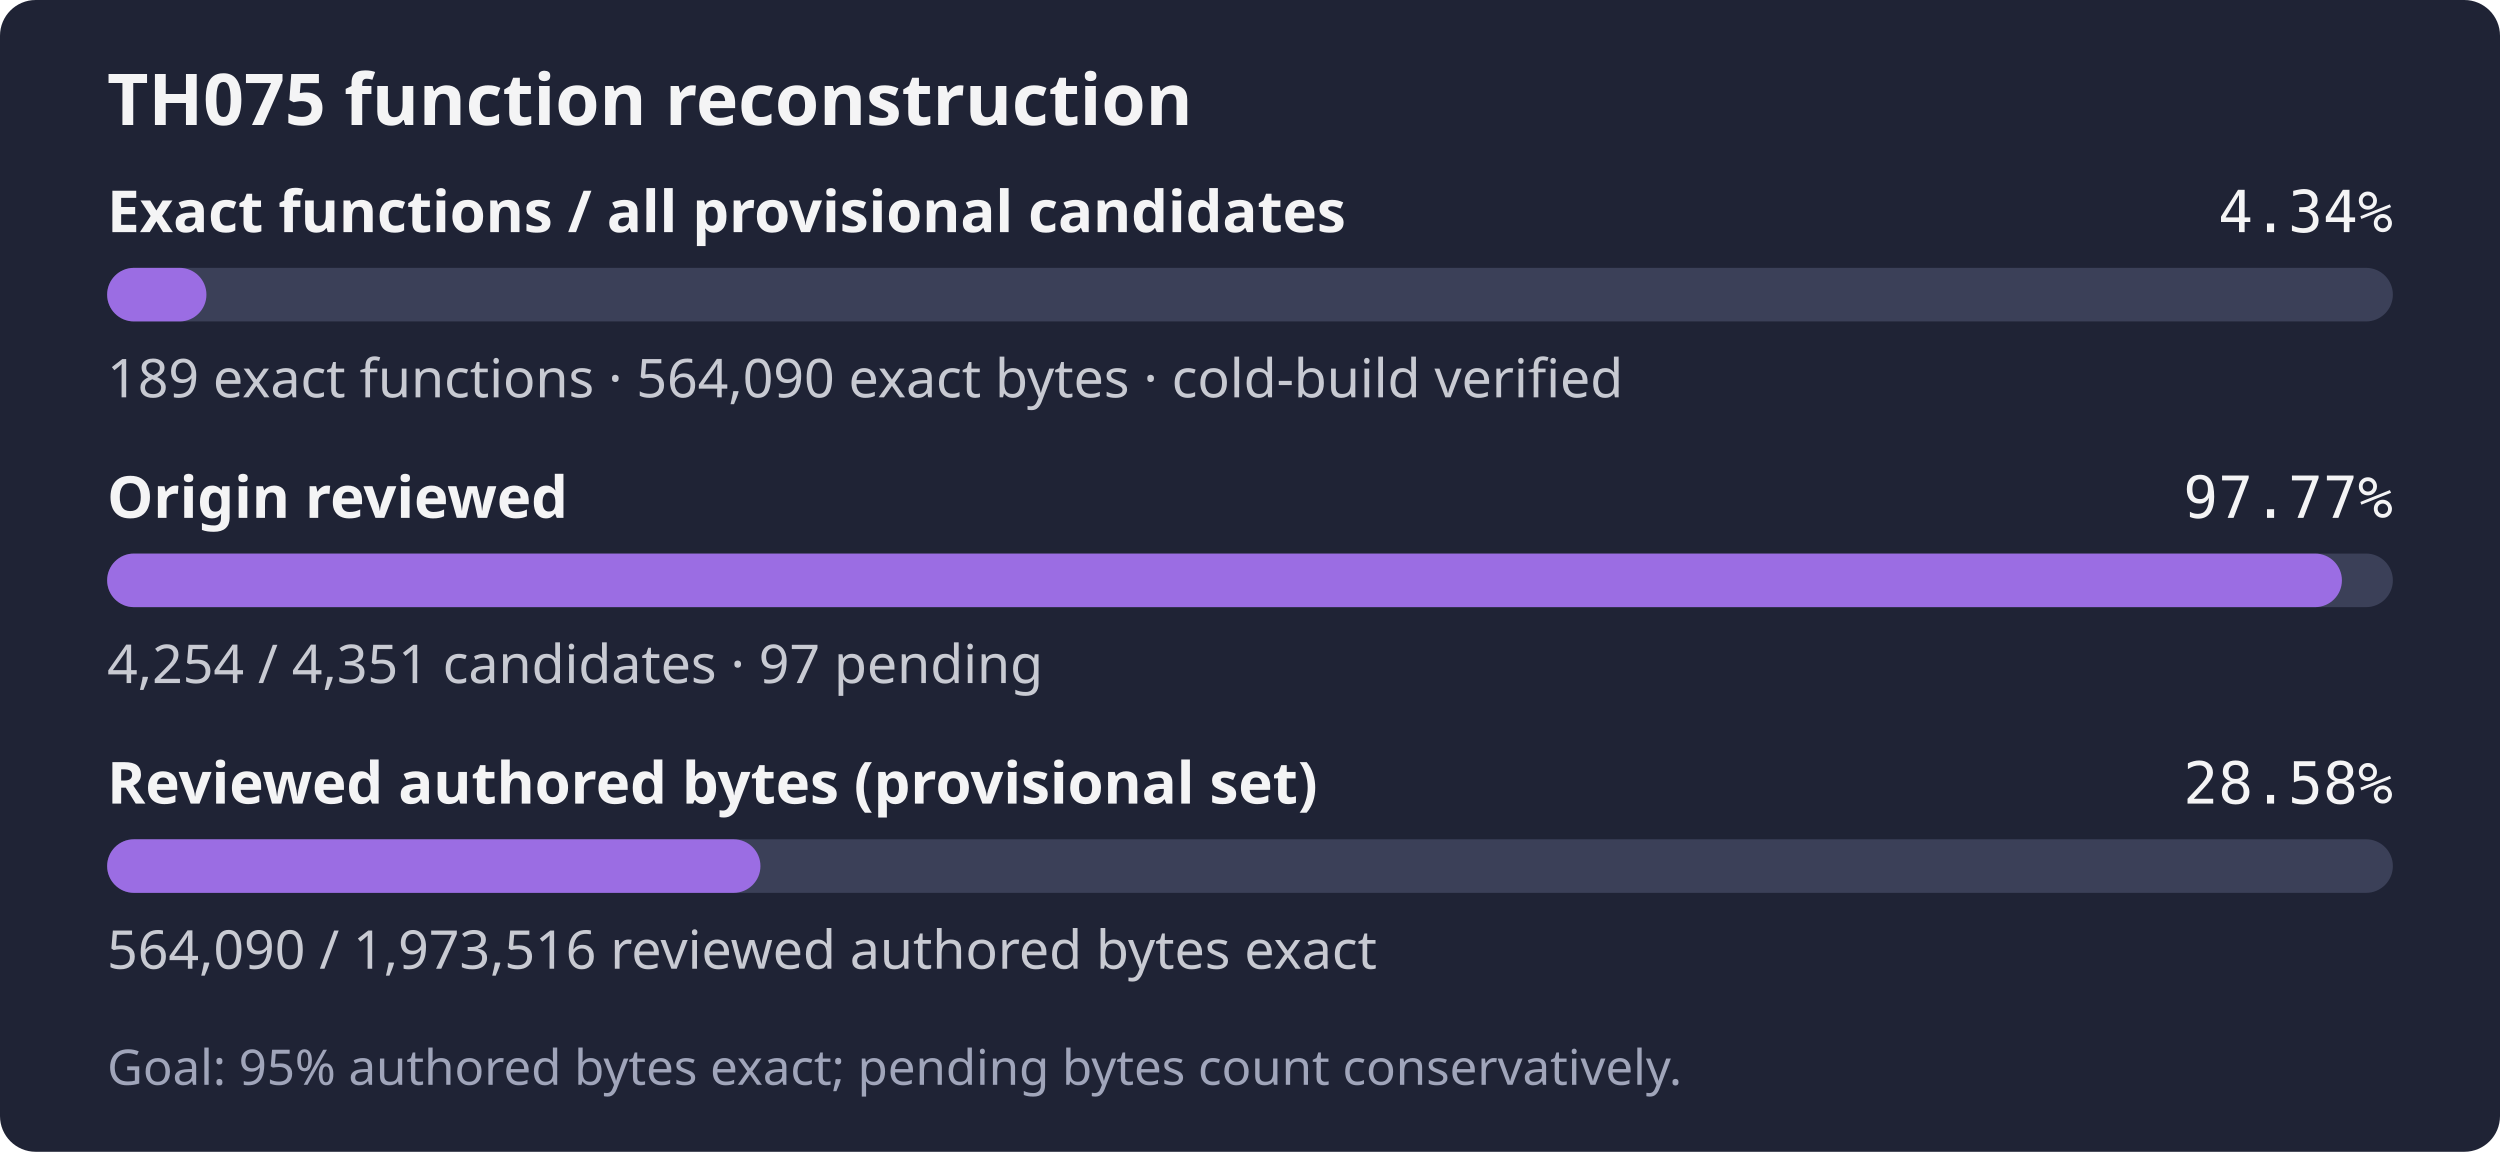
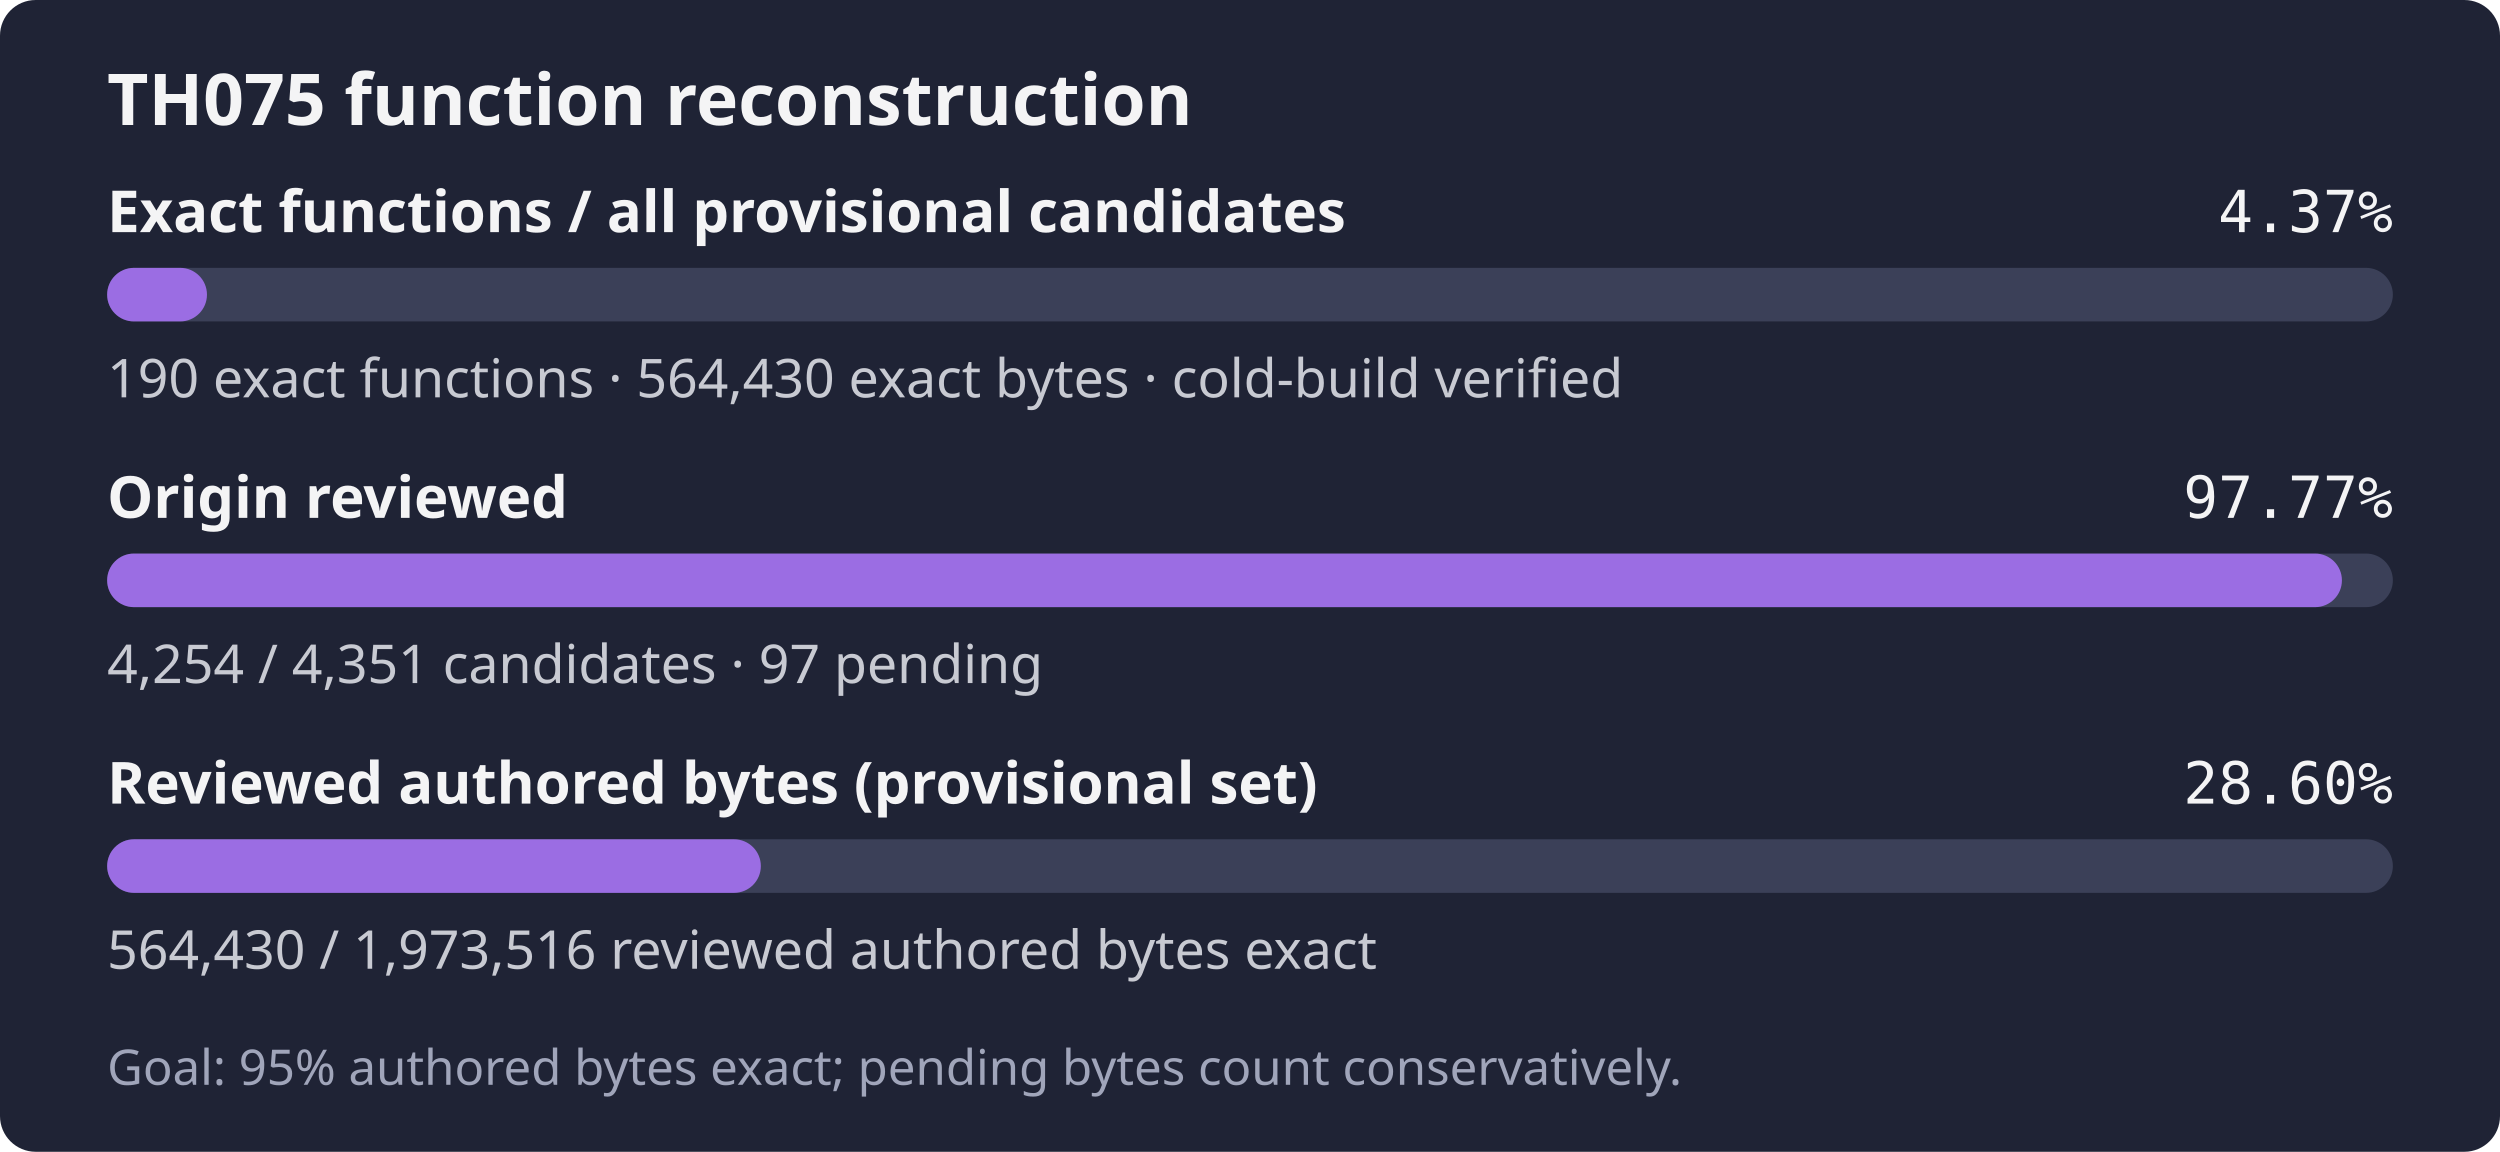
- <svg xmlns="http://www.w3.org/2000/svg" width="560" height="258" role="img" aria-label="TH075: 189 exact functions, 564,090 exact bytes; 4,254 of 4,351 candidates reviewed; Goal: 95% authored bytes exact; pending bytes count conservatively.">
+ <svg xmlns="http://www.w3.org/2000/svg" width="560" height="258" role="img" aria-label="TH075: 190 exact functions, 564,430 exact bytes; 4,254 of 4,351 candidates reviewed; Goal: 95% authored bytes exact; pending bytes count conservatively.">
  <rect width="560" height="258" rx="8" fill="#1f2335" />
  <text x="24" y="28" fill="#f4f4f5" font-family="sans-serif" font-size="16" font-weight="600">TH075 function reconstruction</text>
  <text x="24" y="52" fill="#f4f4f5" font-family="sans-serif" font-size="13" font-weight="600">Exact functions / all provisional candidates</text>
-   <text x="536" y="52" fill="#f4f4f5" text-anchor="end" font-family="monospace" font-size="13">4.34%</text>
+   <text x="536" y="52" fill="#f4f4f5" text-anchor="end" font-family="monospace" font-size="13">4.37%</text>
  <rect x="24" y="60" width="512" height="12" rx="6" fill="#3b4058" />
-   <rect x="24" y="60" width="22.24" height="12" rx="6" fill="#9b6de3" />
-   <text x="24" y="89" fill="#c8cad2" font-family="sans-serif" font-size="12">189 exact functions · 564,090 exact bytes · cold-build verified</text>
+   <rect x="24" y="60" width="22.36" height="12" rx="6" fill="#9b6de3" />
+   <text x="24" y="89" fill="#c8cad2" font-family="sans-serif" font-size="12">190 exact functions · 564,430 exact bytes · cold-build verified</text>
  <text x="24" y="116" fill="#f4f4f5" font-family="sans-serif" font-size="13" font-weight="600">Origin reviewed</text>
  <text x="536" y="116" fill="#f4f4f5" text-anchor="end" font-family="monospace" font-size="13">97.77%</text>
  <rect x="24" y="124" width="512" height="12" rx="6" fill="#3b4058" />
  <rect x="24" y="124" width="500.59" height="12" rx="6" fill="#9b6de3" />
  <text x="24" y="153" fill="#c8cad2" font-family="sans-serif" font-size="12">4,254 / 4,351 candidates · 97 pending</text>
  <text x="24" y="180" fill="#f4f4f5" font-family="sans-serif" font-size="13" font-weight="600">Reviewed authored bytes (provisional set)</text>
-   <text x="536" y="180" fill="#f4f4f5" text-anchor="end" font-family="monospace" font-size="13">28.58%</text>
+   <text x="536" y="180" fill="#f4f4f5" text-anchor="end" font-family="monospace" font-size="13">28.60%</text>
  <rect x="24" y="188" width="512" height="12" rx="6" fill="#3b4058" />
-   <rect x="24" y="188" width="146.34" height="12" rx="6" fill="#9b6de3" />
-   <text x="24" y="217" fill="#c8cad2" font-family="sans-serif" font-size="12">564,090 / 1,973,516 reviewed authored bytes exact</text>
+   <rect x="24" y="188" width="146.43" height="12" rx="6" fill="#9b6de3" />
+   <text x="24" y="217" fill="#c8cad2" font-family="sans-serif" font-size="12">564,430 / 1,973,516 reviewed authored bytes exact</text>
  <text x="24" y="243" fill="#a0a5ba" font-family="sans-serif" font-size="11">Goal: 95% authored bytes exact; pending bytes count conservatively.</text>
</svg>
